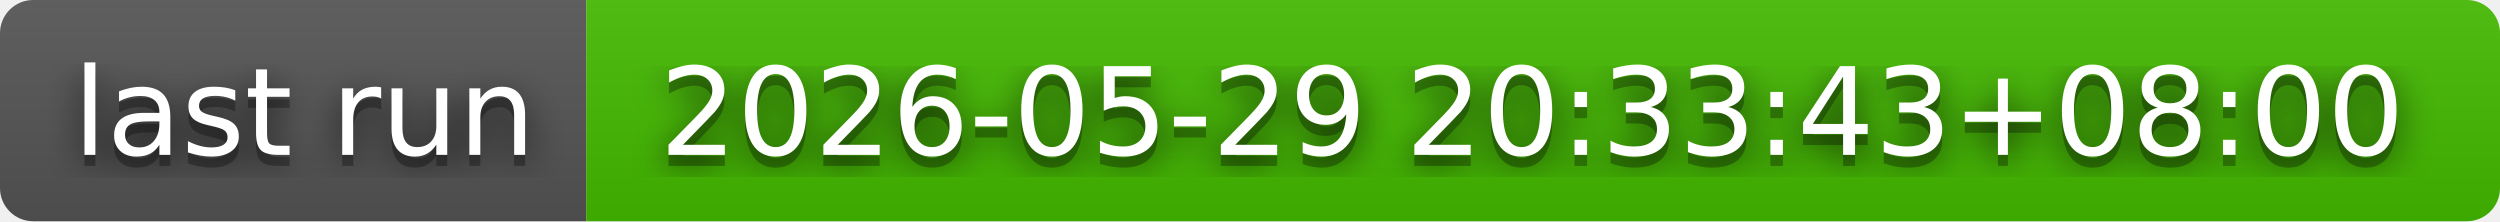
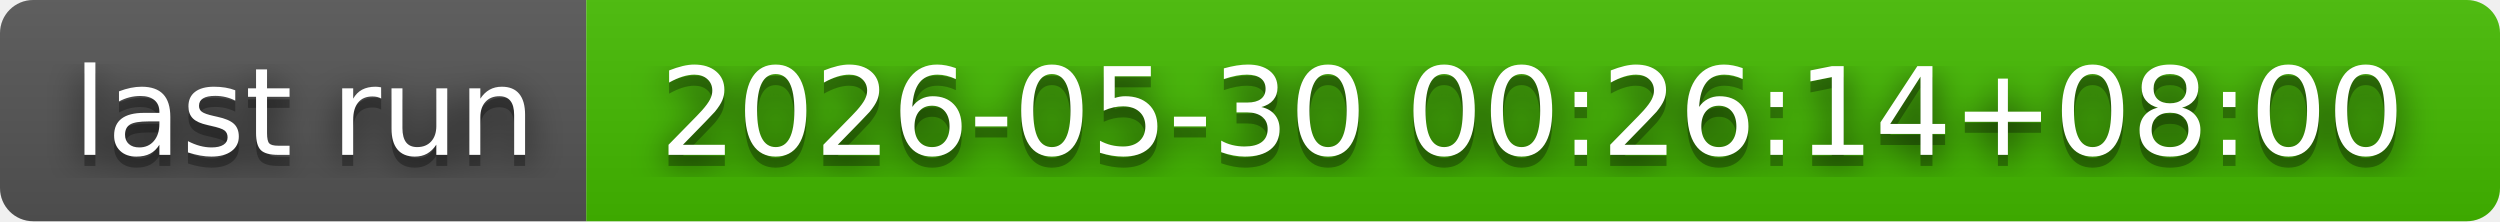
- <svg xmlns="http://www.w3.org/2000/svg" width="226" height="20" role="img" aria-label="last run: 2026-05-29 20:33:43+08:00">
+ <svg xmlns="http://www.w3.org/2000/svg" width="226" height="20" role="img" aria-label="last run: 2026-05-30 00:26:14+08:00">
  <filter id="blur">
    <feGaussianBlur in="SourceGraphic" stdDeviation="16" />
  </filter>
  <linearGradient id="s" x2="0" y2="100%">
    <stop offset="0" stop-color="#bbb" stop-opacity=".1" />
    <stop offset="1" stop-opacity=".1" />
  </linearGradient>
  <clipPath id="r">
    <rect width="226" height="20" rx="3" fill="#fff" />
  </clipPath>
  <g clip-path="url(#r)">
    <rect width="53" height="20" fill="#555" />
    <rect x="53" width="173" height="20" fill="#4b0" />
    <rect width="226" height="20" fill="url(#s)" />
  </g>
  <g fill="#fff" text-anchor="middle" font-family="Verdana,Geneva,DejaVu Sans,sans-serif" text-rendering="geometricPrecision" font-size="110">
    <text aria-hidden="true" x="275" y="150" fill="#010101" fill-opacity=".80" filter="url(#blur)" transform="scale(.1)" textLength="430">last run</text>
    <text aria-hidden="true" x="275" y="150" fill="#010101" fill-opacity=".3" transform="scale(.1)" textLength="430">last run</text>
    <text x="275" y="140" transform="scale(.1)" fill="#fff" textLength="430">last run</text>
-     <text aria-hidden="true" x="1385" y="150" fill="#010101" fill-opacity=".80" filter="url(#blur)" transform="scale(.1)" textLength="1630">2026-05-29 20:33:43+08:00</text>
-     <text aria-hidden="true" x="1385" y="150" fill="#010101" fill-opacity=".3" transform="scale(.1)" textLength="1630">2026-05-29 20:33:43+08:00</text>
-     <text x="1385" y="140" transform="scale(.1)" fill="#fff" textLength="1630">2026-05-29 20:33:43+08:00</text>
+     <text aria-hidden="true" x="1385" y="150" fill="#010101" fill-opacity=".80" filter="url(#blur)" transform="scale(.1)" textLength="1630">2026-05-30 00:26:14+08:00</text>
+     <text aria-hidden="true" x="1385" y="150" fill="#010101" fill-opacity=".3" transform="scale(.1)" textLength="1630">2026-05-30 00:26:14+08:00</text>
+     <text x="1385" y="140" transform="scale(.1)" fill="#fff" textLength="1630">2026-05-30 00:26:14+08:00</text>
  </g>
</svg>
